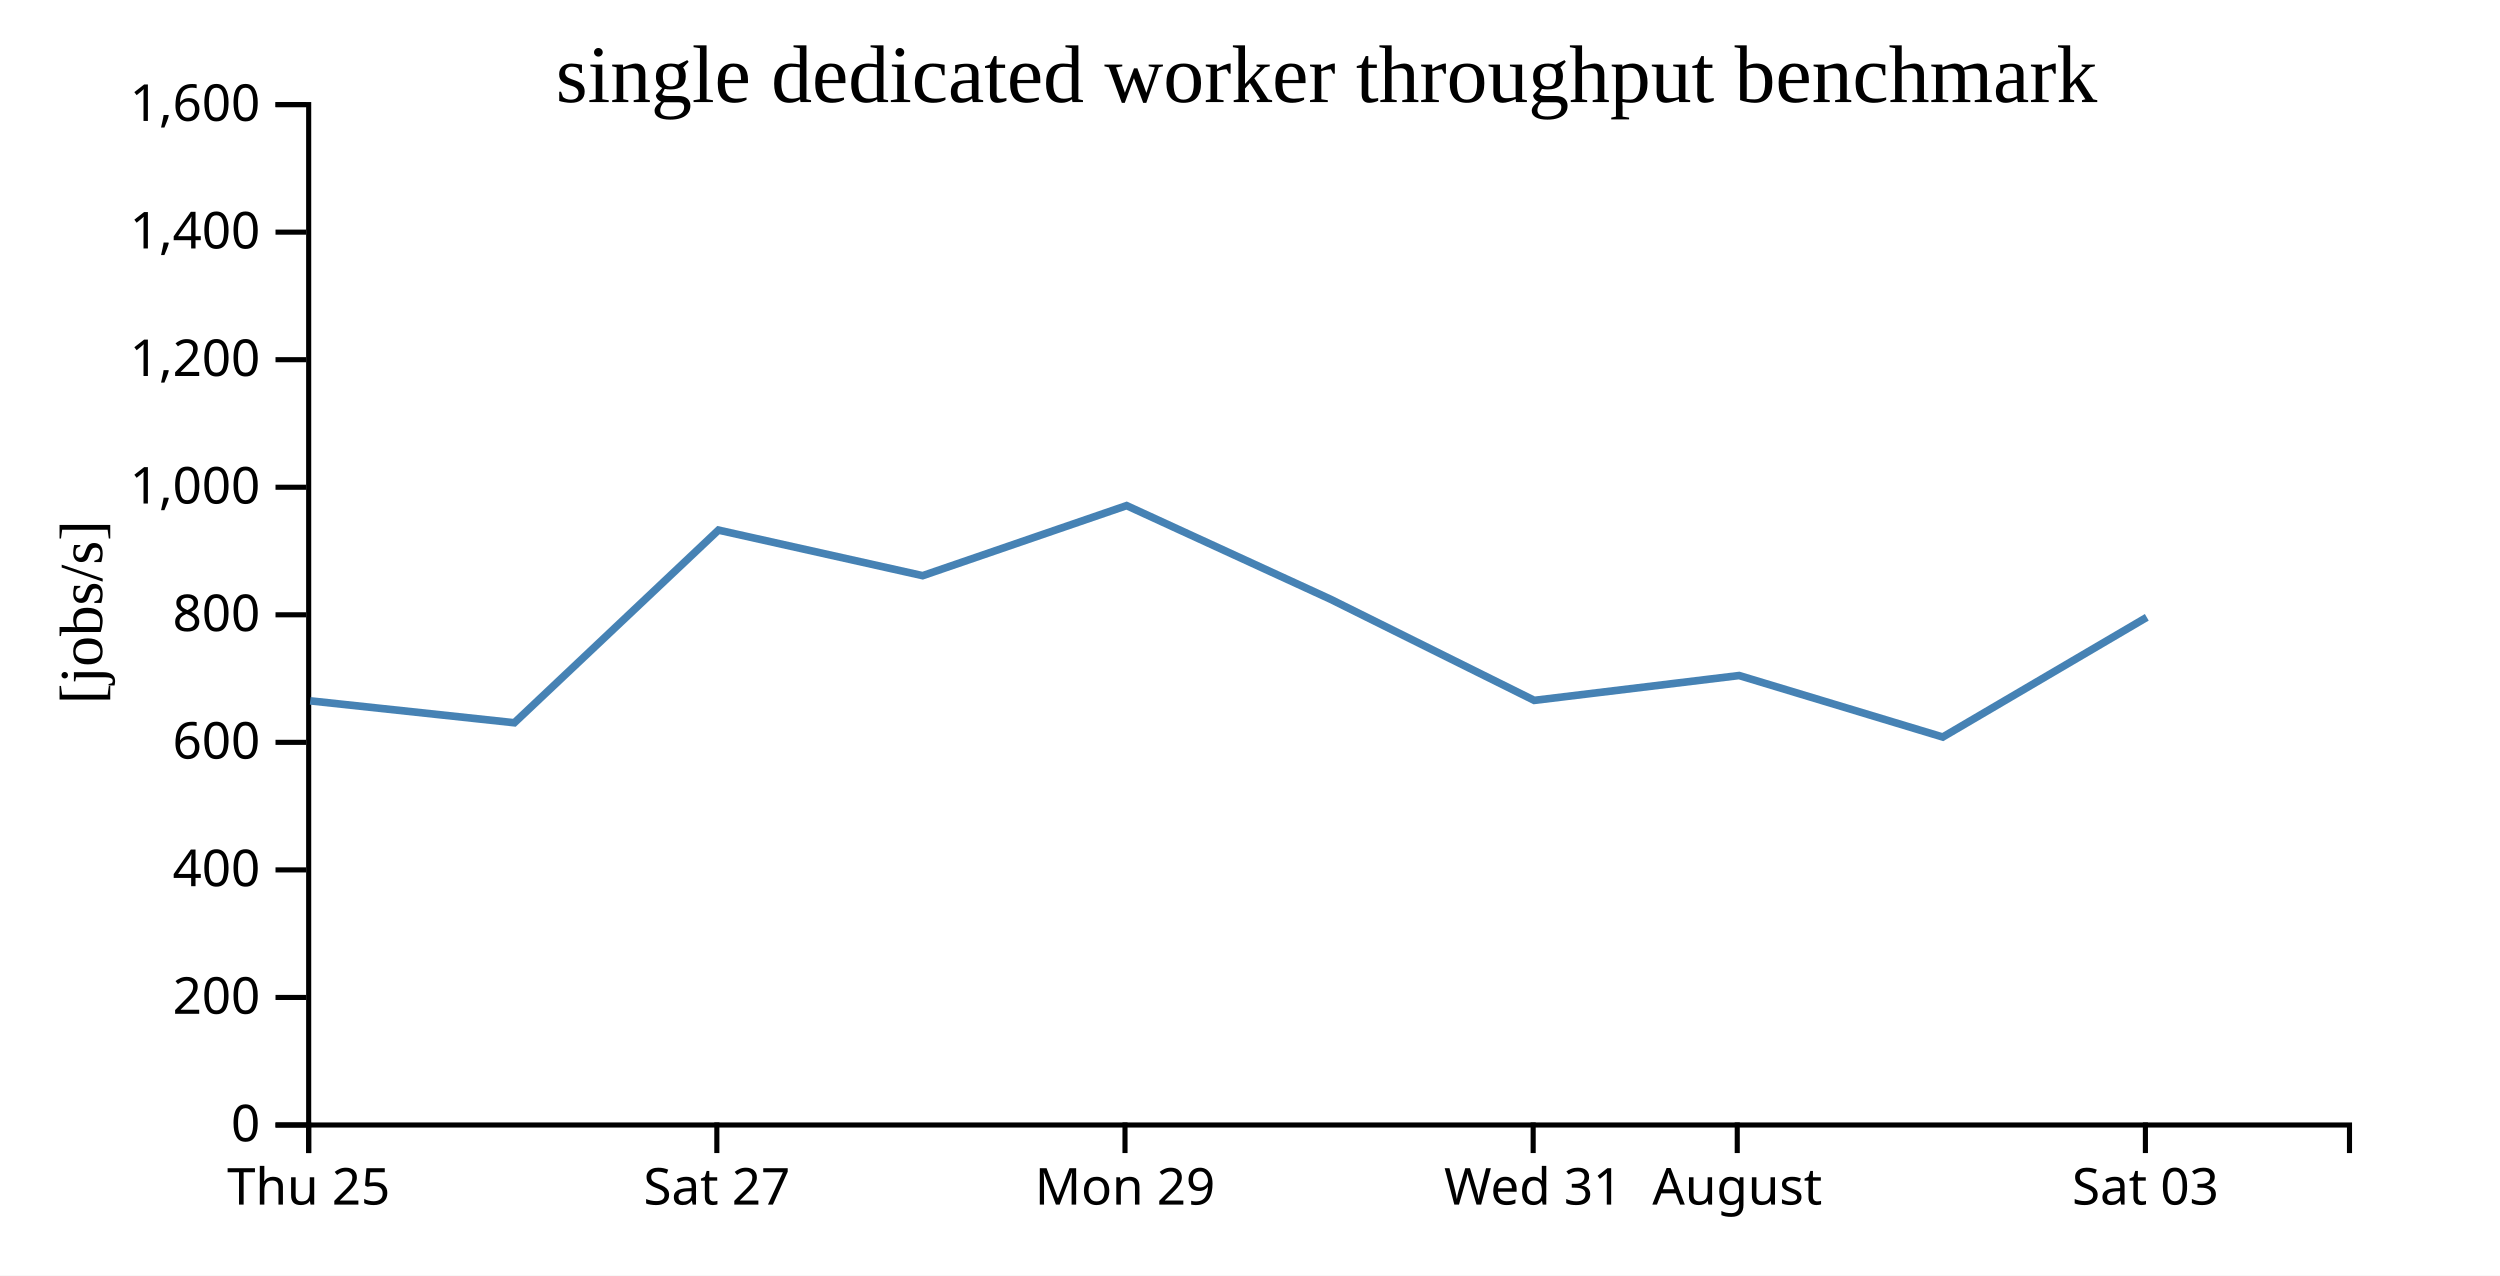
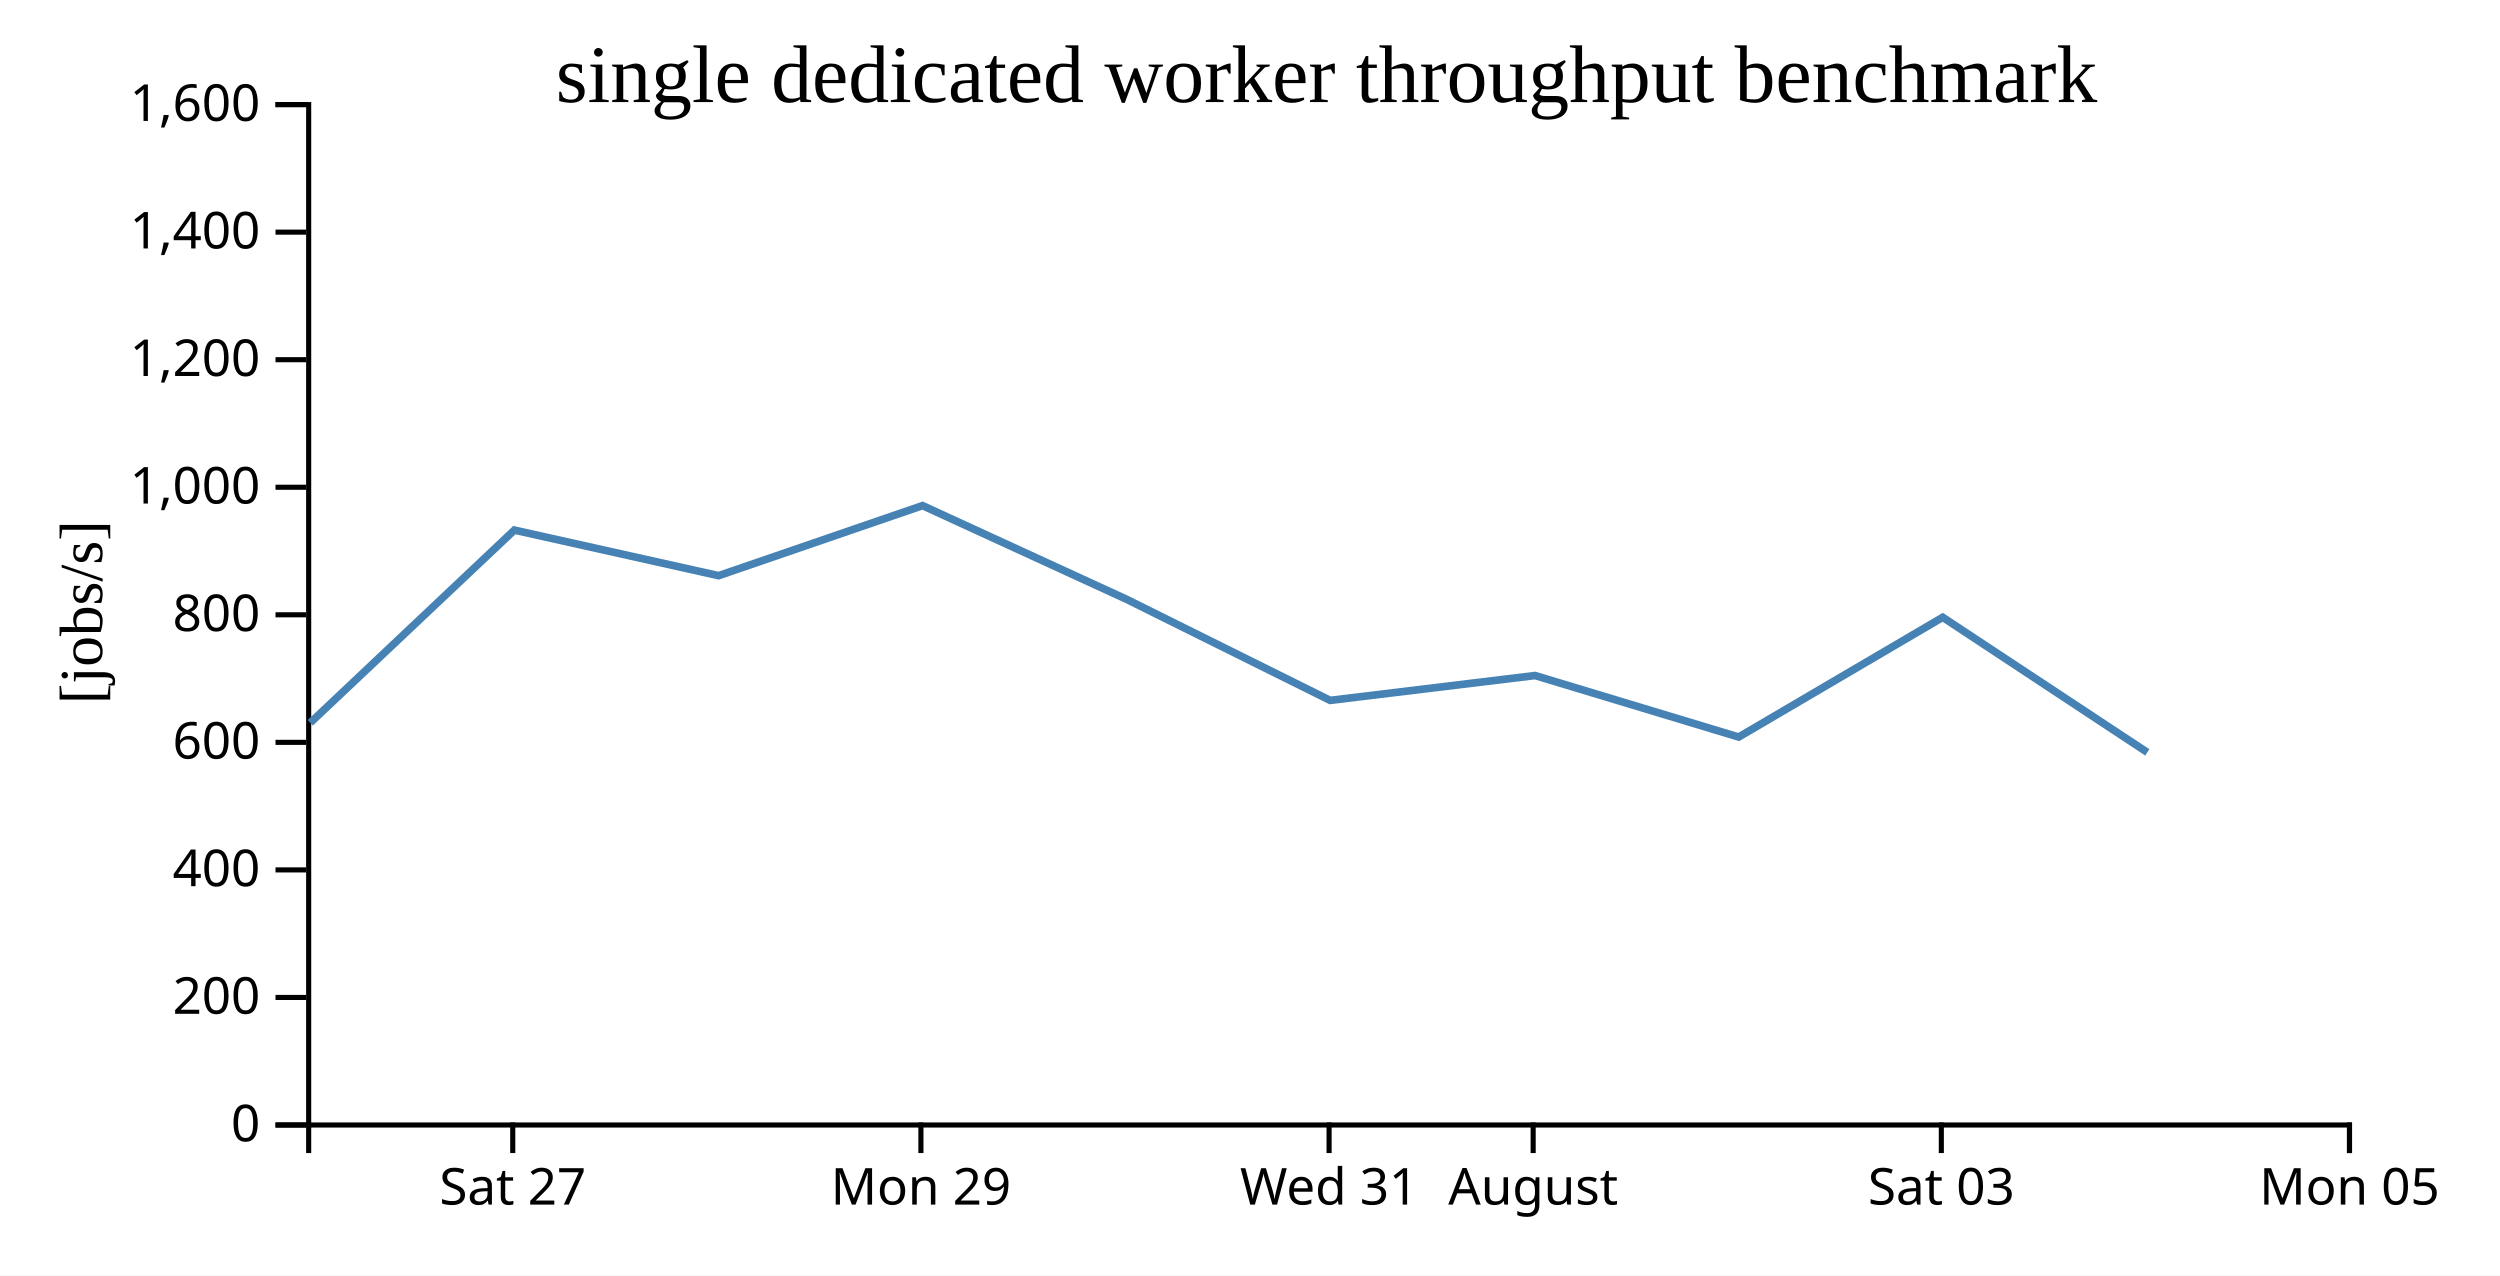
<svg xmlns="http://www.w3.org/2000/svg" width="490" height="250">
  <rect width="100%" height="100%" fill="white" />
  <g transform="translate(60,20)">
    <g transform="translate(0,200)" fill="none" font-size="10" font-family="sans-serif" text-anchor="middle">
      <path class="domain" stroke="currentColor" d="M0.5,6V0.5H400.5V6" />
-       <g class="tick" opacity="1" transform="translate(0.5,0)">
-         <line stroke="currentColor" y2="6" />
-         <text fill="currentColor" y="9" dy="0.71em">Thu 25</text>
-       </g>
-       <g class="tick" opacity="1" transform="translate(80.5,0)">
+       <g class="tick" opacity="1" transform="translate(40.5,0)">
        <line stroke="currentColor" y2="6" />
        <text fill="currentColor" y="9" dy="0.71em">Sat 27</text>
      </g>
-       <g class="tick" opacity="1" transform="translate(160.5,0)">
+       <g class="tick" opacity="1" transform="translate(120.5,0)">
        <line stroke="currentColor" y2="6" />
        <text fill="currentColor" y="9" dy="0.71em">Mon 29</text>
      </g>
-       <g class="tick" opacity="1" transform="translate(240.5,0)">
+       <g class="tick" opacity="1" transform="translate(200.5,0)">
        <line stroke="currentColor" y2="6" />
        <text fill="currentColor" y="9" dy="0.71em">Wed 31</text>
      </g>
-       <g class="tick" opacity="1" transform="translate(280.5,0)">
+       <g class="tick" opacity="1" transform="translate(240.5,0)">
        <line stroke="currentColor" y2="6" />
        <text fill="currentColor" y="9" dy="0.71em">August</text>
      </g>
-       <g class="tick" opacity="1" transform="translate(360.5,0)">
+       <g class="tick" opacity="1" transform="translate(320.5,0)">
        <line stroke="currentColor" y2="6" />
        <text fill="currentColor" y="9" dy="0.71em">Sat 03</text>
+       </g>
+       <g class="tick" opacity="1" transform="translate(400.5,0)">
+         <line stroke="currentColor" y2="6" />
+         <text fill="currentColor" y="9" dy="0.71em">Mon 05</text>
      </g>
    </g>
    <g fill="none" font-size="10" font-family="sans-serif" text-anchor="end">
      <path class="domain" stroke="currentColor" d="M-6,200.5H0.5V0.5H-6" />
      <g class="tick" opacity="1" transform="translate(0,200.5)">
        <line stroke="currentColor" x2="-6" />
        <text fill="currentColor" x="-9" dy="0.32em">0</text>
      </g>
      <g class="tick" opacity="1" transform="translate(0,175.5)">
        <line stroke="currentColor" x2="-6" />
        <text fill="currentColor" x="-9" dy="0.32em">200</text>
      </g>
      <g class="tick" opacity="1" transform="translate(0,150.5)">
        <line stroke="currentColor" x2="-6" />
        <text fill="currentColor" x="-9" dy="0.32em">400</text>
      </g>
      <g class="tick" opacity="1" transform="translate(0,125.5)">
        <line stroke="currentColor" x2="-6" />
        <text fill="currentColor" x="-9" dy="0.32em">600</text>
      </g>
      <g class="tick" opacity="1" transform="translate(0,100.5)">
        <line stroke="currentColor" x2="-6" />
        <text fill="currentColor" x="-9" dy="0.32em">800</text>
      </g>
      <g class="tick" opacity="1" transform="translate(0,75.5)">
        <line stroke="currentColor" x2="-6" />
        <text fill="currentColor" x="-9" dy="0.32em">1,000</text>
      </g>
      <g class="tick" opacity="1" transform="translate(0,50.5)">
        <line stroke="currentColor" x2="-6" />
        <text fill="currentColor" x="-9" dy="0.32em">1,200</text>
      </g>
      <g class="tick" opacity="1" transform="translate(0,25.5)">
        <line stroke="currentColor" x2="-6" />
        <text fill="currentColor" x="-9" dy="0.32em">1,400</text>
      </g>
      <g class="tick" opacity="1" transform="translate(0,0.5)">
        <line stroke="currentColor" x2="-6" />
        <text fill="currentColor" x="-9" dy="0.32em">1,600</text>
      </g>
    </g>
    <text text-anchor="middle" style="font-size: 12px" transform="rotate(-90)" y="-40" x="-100">[jobs/s]</text>
    <text text-anchor="middle" style="font-size: 16px" y="0" x="200">single dedicated worker throughput benchmark</text>
-     <path fill="none" stroke="steelblue" stroke-width="1.5" d="M0.805,117.366L40.815,121.661L80.815,83.901L120.842,92.832L160.813,79.099L200.783,97.452L240.708,117.274L280.866,112.405L320.778,124.459L360.771,100.99" />
+     <path fill="none" stroke="steelblue" stroke-width="1.5" d="M0.815,121.661L40.815,83.901L80.842,92.832L120.813,79.099L160.783,97.452L200.708,117.274L240.866,112.405L280.778,124.459L320.771,100.99L360.875,127.467" />
  </g>
</svg>
